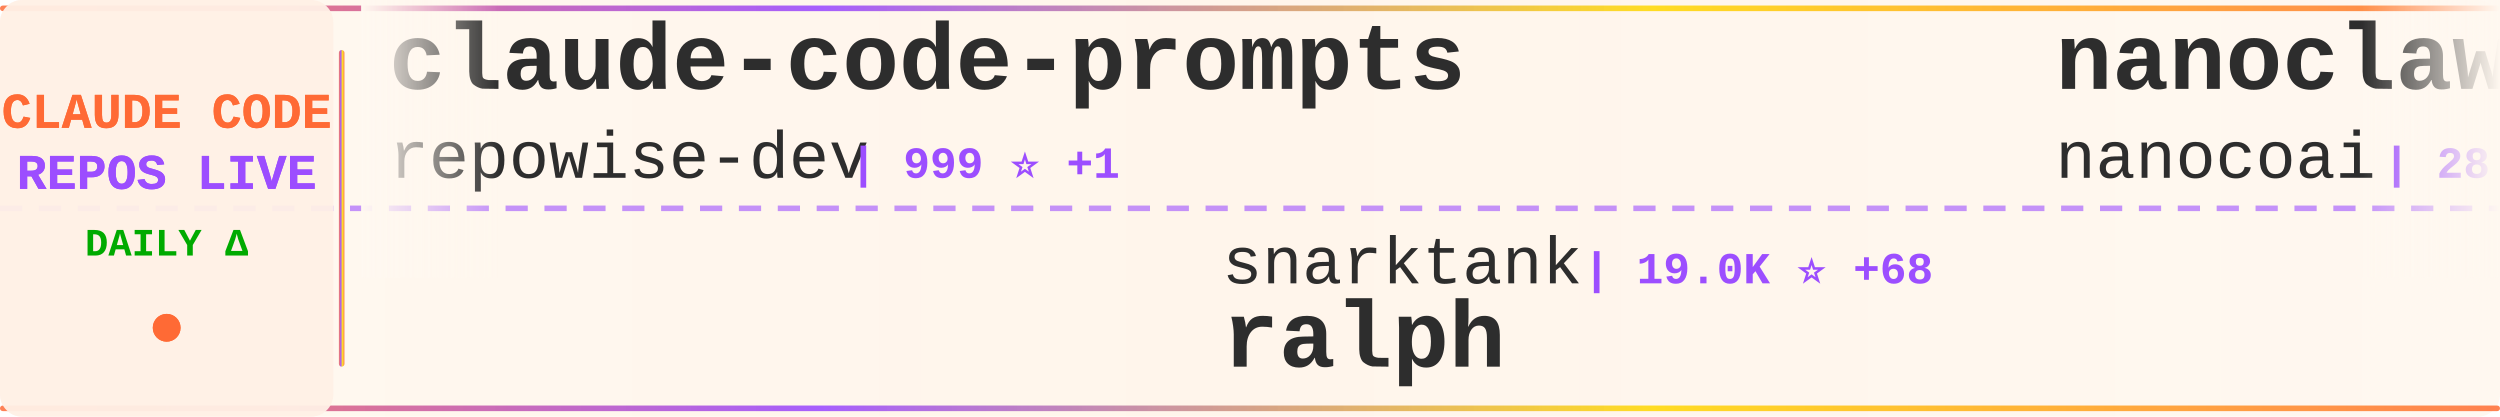
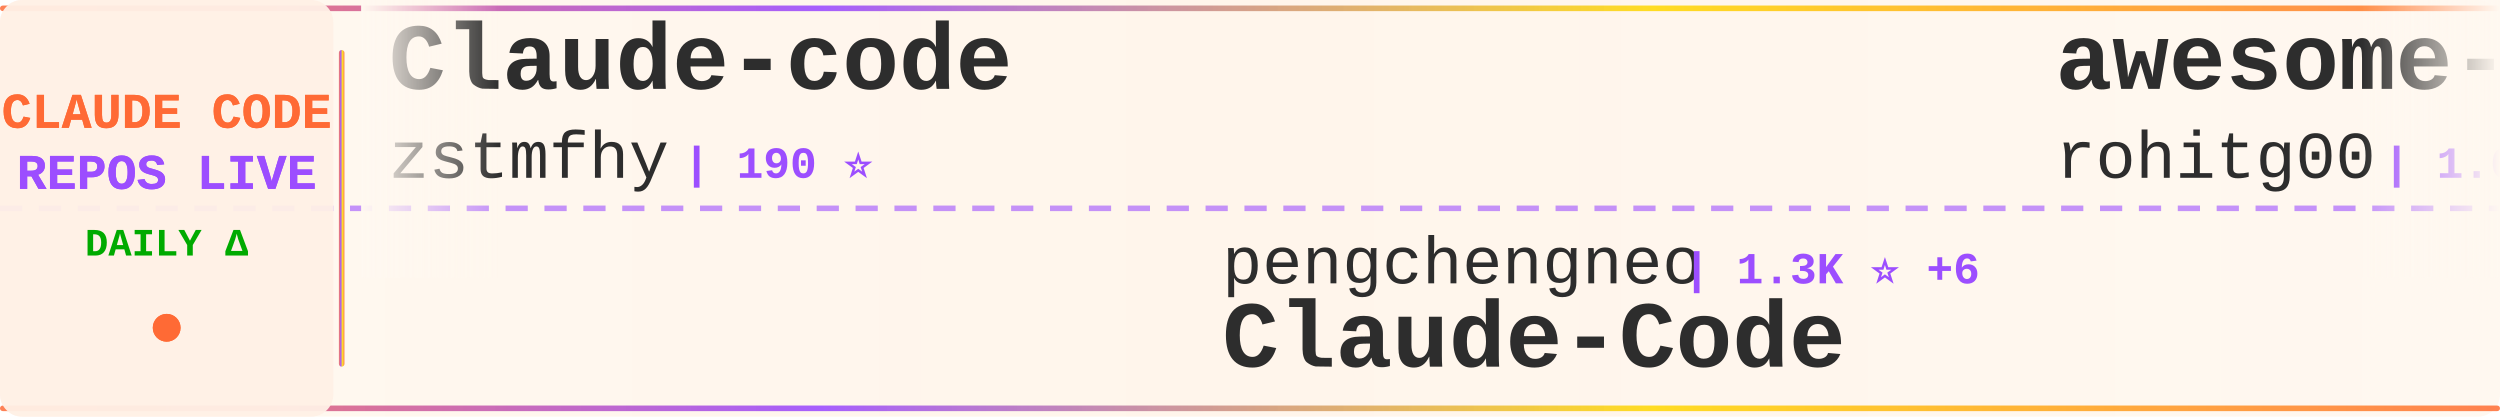
<svg xmlns="http://www.w3.org/2000/svg" width="900" height="150">
  <defs>
    <linearGradient id="tickerBg" x1="0%" y1="0%" x2="100%" y2="0%">
      <stop offset="0%" style="stop-color:#fff8f0;stop-opacity:0.98" />
      <stop offset="50%" style="stop-color:#fff5eb;stop-opacity:1" />
      <stop offset="100%" style="stop-color:#fff8f0;stop-opacity:0.98" />
    </linearGradient>
    <linearGradient id="borderGrad" x1="0%" y1="0%" x2="100%" y2="0%">
      <stop offset="0%" style="stop-color:#FF6B35;stop-opacity:0.85">
        <animate attributeName="stop-opacity" values="0.85;1;0.85" dur="2s" repeatCount="indefinite" />
      </stop>
      <stop offset="33%" style="stop-color:#9C4EFF;stop-opacity:0.9">
        <animate attributeName="stop-opacity" values="0.9;1;0.9" dur="2.2s" repeatCount="indefinite" />
      </stop>
      <stop offset="66%" style="stop-color:#FFD700;stop-opacity:0.85">
        <animate attributeName="stop-opacity" values="0.85;1;0.85" dur="1.8s" repeatCount="indefinite" />
      </stop>
      <stop offset="100%" style="stop-color:#FF6B35;stop-opacity:0.85">
        <animate attributeName="stop-opacity" values="0.85;1;0.85" dur="2s" repeatCount="indefinite" />
      </stop>
    </linearGradient>
    <filter id="textGlow">
      <feGaussianBlur stdDeviation="0.15" result="coloredBlur" />
      <feMerge>
        <feMergeNode in="coloredBlur" />
        <feMergeNode in="SourceGraphic" />
      </feMerge>
    </filter>
    <filter id="metricGlow">
      <feGaussianBlur stdDeviation="0.2" result="coloredBlur" />
      <feMerge>
        <feMergeNode in="coloredBlur" />
        <feMergeNode in="SourceGraphic" />
      </feMerge>
    </filter>
    <linearGradient id="leftFade" x1="0%" y1="0%" x2="100%" y2="0%">
      <stop offset="0%" style="stop-color:#fff8f0;stop-opacity:1" />
      <stop offset="100%" style="stop-color:#fff8f0;stop-opacity:0" />
    </linearGradient>
    <linearGradient id="rightFade" x1="0%" y1="0%" x2="100%" y2="0%">
      <stop offset="0%" style="stop-color:#fff8f0;stop-opacity:0" />
      <stop offset="100%" style="stop-color:#fff8f0;stop-opacity:1" />
    </linearGradient>
  </defs>
  <rect width="900" height="150" fill="url(#tickerBg)" rx="8" />
  <rect x="0" y="2" width="900" height="2" fill="url(#borderGrad)" rx="1" />
  <rect x="0" y="146" width="900" height="2" fill="url(#borderGrad)" rx="1" />
  <line x1="0" y1="75" x2="900" y2="75" stroke="#9C4EFF" stroke-width="2" stroke-dasharray="8 6" opacity="0.6" />
  <rect x="0" y="0" width="120" height="150" fill="#fff0e6" opacity="0.95" rx="8" />
  <text x="60" y="46" font-family="'Courier New', monospace" font-size="18" font-weight="bold" fill="#FF6B35" text-anchor="middle" filter="url(#textGlow)">
    CLAUDE CODE
  </text>
  <text x="60" y="68" font-family="'Courier New', monospace" font-size="18" font-weight="bold" fill="#9C4EFF" text-anchor="middle" filter="url(#textGlow)">
    REPOS LIVE
  </text>
  <text x="60" y="92" font-family="'Courier New', monospace" font-size="14" font-weight="bold" fill="#00aa00" text-anchor="middle">
    DAILY Δ
  </text>
  <circle cx="60" cy="118" r="5" fill="#FF6B35" filter="url(#metricGlow)">
    <animate attributeName="r" values="4;6;4" dur="1.5s" repeatCount="indefinite" />
    <animate attributeName="opacity" values="0.6;1;0.6" dur="1.5s" repeatCount="indefinite" />
  </circle>
  <rect x="122" y="18" width="2" height="114" fill="url(#borderGrad)" rx="1" />
  <clipPath id="tickerClip">
    <rect x="130" y="0" width="770" height="150" />
  </clipPath>
  <g clip-path="url(#tickerClip)">
    <g id="tickerItems">
      <animateTransform attributeName="transform" attributeType="XML" type="translate" from="0 0" to="-3000 0" dur="54s" repeatCount="indefinite" />
      <g transform="translate(0, 0)">
-         <text x="140" y="32" font-family="'Courier New', monospace" font-size="34" font-weight="bold" fill="#2d2d2d">claude-code-prompts</text>
-         <text x="140" y="64" font-family="'Courier New', monospace" font-size="24" font-weight="normal" fill="#2d2d2d" opacity="1.0">repowise-dev</text>
-         <text x="306" y="64" font-family="'Courier New', monospace" font-size="16" font-weight="bold" fill="#9C4EFF"> | 999 ⭐ +1</text>
+         <text x="140" y="32" font-family="'Courier New', monospace" font-size="34" font-weight="bold" fill="#2d2d2d">Claude-code</text>
+         <text x="140" y="64" font-family="'Courier New', monospace" font-size="24" font-weight="normal" fill="#2d2d2d" opacity="1.0">zstmfhy</text>
+         <text x="246" y="64" font-family="'Courier New', monospace" font-size="16" font-weight="bold" fill="#9C4EFF"> | 190 ⭐</text>
      </g>
      <g transform="translate(300, 0)">
-         <text x="140" y="102" font-family="'Courier New', monospace" font-size="24" font-weight="normal" fill="#2d2d2d" opacity="1.0">snarktank</text>
-         <text x="270" y="102" font-family="'Courier New', monospace" font-size="16" font-weight="bold" fill="#9C4EFF"> | 19.0K ⭐ +68</text>
-         <text x="140" y="132" font-family="'Courier New', monospace" font-size="34" font-weight="bold" fill="#2d2d2d">ralph</text>
+         <text x="140" y="102" font-family="'Courier New', monospace" font-size="24" font-weight="normal" fill="#2d2d2d" opacity="1.0">pengchengneo</text>
+         <text x="306" y="102" font-family="'Courier New', monospace" font-size="16" font-weight="bold" fill="#9C4EFF"> | 1.3K ⭐ +6</text>
+         <text x="140" y="132" font-family="'Courier New', monospace" font-size="34" font-weight="bold" fill="#2d2d2d">Claude-Code</text>
      </g>
      <g transform="translate(600, 0)">
-         <text x="140" y="32" font-family="'Courier New', monospace" font-size="34" font-weight="bold" fill="#2d2d2d">nanoclaw</text>
-         <text x="140" y="64" font-family="'Courier New', monospace" font-size="24" font-weight="normal" fill="#2d2d2d" opacity="1.0">nanocoai</text>
-         <text x="258" y="64" font-family="'Courier New', monospace" font-size="16" font-weight="bold" fill="#9C4EFF"> | 28.8K ⭐ +37</text>
+         <text x="140" y="32" font-family="'Courier New', monospace" font-size="34" font-weight="bold" fill="#2d2d2d">awesome-claude-code-tool...</text>
+         <text x="140" y="64" font-family="'Courier New', monospace" font-size="24" font-weight="normal" fill="#2d2d2d" opacity="1.0">rohitg00</text>
+         <text x="258" y="64" font-family="'Courier New', monospace" font-size="16" font-weight="bold" fill="#9C4EFF"> | 1.6K ⭐ +15</text>
      </g>
      <g transform="translate(900, 0)">
-         <text x="140" y="102" font-family="'Courier New', monospace" font-size="24" font-weight="normal" fill="#2d2d2d" opacity="1.0">Windy3f3f3f3f</text>
-         <text x="318" y="102" font-family="'Courier New', monospace" font-size="16" font-weight="bold" fill="#9C4EFF"> | 2.3K ⭐ +17</text>
-         <text x="140" y="132" font-family="'Courier New', monospace" font-size="34" font-weight="bold" fill="#2d2d2d">how-claude-code-works</text>
+         <text x="140" y="102" font-family="'Courier New', monospace" font-size="24" font-weight="normal" fill="#2d2d2d" opacity="1.0">frankbria</text>
+         <text x="270" y="102" font-family="'Courier New', monospace" font-size="16" font-weight="bold" fill="#9C4EFF"> | 9.1K ⭐ +18</text>
+         <text x="140" y="132" font-family="'Courier New', monospace" font-size="34" font-weight="bold" fill="#2d2d2d">ralph-claude-code</text>
      </g>
      <g transform="translate(1200, 0)">
-         <text x="140" y="32" font-family="'Courier New', monospace" font-size="34" font-weight="bold" fill="#2d2d2d">claude-code-tips</text>
-         <text x="140" y="64" font-family="'Courier New', monospace" font-size="24" font-weight="normal" fill="#2d2d2d" opacity="1.0">ykdojo</text>
-         <text x="234" y="64" font-family="'Courier New', monospace" font-size="16" font-weight="bold" fill="#9C4EFF"> | 8.2K ⭐ +15</text>
+         <text x="140" y="32" font-family="'Courier New', monospace" font-size="34" font-weight="bold" fill="#2d2d2d">claude-code-source</text>
+         <text x="140" y="64" font-family="'Courier New', monospace" font-size="24" font-weight="normal" fill="#2d2d2d" opacity="1.0">hangsman</text>
+         <text x="258" y="64" font-family="'Courier New', monospace" font-size="16" font-weight="bold" fill="#9C4EFF"> | 774 ⭐</text>
      </g>
      <g transform="translate(1500, 0)">
-         <text x="140" y="102" font-family="'Courier New', monospace" font-size="24" font-weight="normal" fill="#2d2d2d" opacity="1.0">Yeachan-Heo</text>
-         <text x="294" y="102" font-family="'Courier New', monospace" font-size="16" font-weight="bold" fill="#9C4EFF"> | 33.5K ⭐ +137</text>
-         <text x="140" y="132" font-family="'Courier New', monospace" font-size="34" font-weight="bold" fill="#2d2d2d">oh-my-claudecode</text>
+         <text x="140" y="102" font-family="'Courier New', monospace" font-size="24" font-weight="normal" fill="#2d2d2d" opacity="1.0">farion1231</text>
+         <text x="282" y="102" font-family="'Courier New', monospace" font-size="16" font-weight="bold" fill="#9C4EFF"> | 68.6K ⭐ +1.4K</text>
+         <text x="140" y="132" font-family="'Courier New', monospace" font-size="34" font-weight="bold" fill="#2d2d2d">cc-switch</text>
      </g>
      <g transform="translate(1800, 0)">
-         <text x="140" y="32" font-family="'Courier New', monospace" font-size="34" font-weight="bold" fill="#2d2d2d">claude-code-webui</text>
-         <text x="140" y="64" font-family="'Courier New', monospace" font-size="24" font-weight="normal" fill="#2d2d2d" opacity="1.0">sugyan</text>
-         <text x="234" y="64" font-family="'Courier New', monospace" font-size="16" font-weight="bold" fill="#9C4EFF"> | 1.1K ⭐ +2</text>
+         <text x="140" y="32" font-family="'Courier New', monospace" font-size="34" font-weight="bold" fill="#2d2d2d">ClaudeCodeAgents</text>
+         <text x="140" y="64" font-family="'Courier New', monospace" font-size="24" font-weight="normal" fill="#2d2d2d" opacity="1.0">darcyegb</text>
+         <text x="258" y="64" font-family="'Courier New', monospace" font-size="16" font-weight="bold" fill="#9C4EFF"> | 690 ⭐ +1</text>
      </g>
      <g transform="translate(2100, 0)">
-         <text x="140" y="102" font-family="'Courier New', monospace" font-size="24" font-weight="normal" fill="#2d2d2d" opacity="1.0">kodu-ai</text>
-         <text x="246" y="102" font-family="'Courier New', monospace" font-size="16" font-weight="bold" fill="#9C4EFF"> | 5.3K ⭐</text>
-         <text x="140" y="132" font-family="'Courier New', monospace" font-size="34" font-weight="bold" fill="#2d2d2d">claude-coder</text>
+         <text x="140" y="102" font-family="'Courier New', monospace" font-size="24" font-weight="normal" fill="#2d2d2d" opacity="1.0">1rgs</text>
+         <text x="210" y="102" font-family="'Courier New', monospace" font-size="16" font-weight="bold" fill="#9C4EFF"> | 3.6K ⭐ +4</text>
+         <text x="140" y="132" font-family="'Courier New', monospace" font-size="34" font-weight="bold" fill="#2d2d2d">claude-code-proxy</text>
      </g>
      <g transform="translate(2400, 0)">
-         <text x="140" y="32" font-family="'Courier New', monospace" font-size="34" font-weight="bold" fill="#2d2d2d">claude-code-from-source</text>
-         <text x="140" y="64" font-family="'Courier New', monospace" font-size="24" font-weight="normal" fill="#2d2d2d" opacity="1.0">alejandrobalderas</text>
-         <text x="366" y="64" font-family="'Courier New', monospace" font-size="16" font-weight="bold" fill="#9C4EFF"> | 1.9K ⭐ +5</text>
+         <text x="140" y="32" font-family="'Courier New', monospace" font-size="34" font-weight="bold" fill="#2d2d2d">claude-code-showcase</text>
+         <text x="140" y="64" font-family="'Courier New', monospace" font-size="24" font-weight="normal" fill="#2d2d2d" opacity="1.0">ChrisWiles</text>
+         <text x="282" y="64" font-family="'Courier New', monospace" font-size="16" font-weight="bold" fill="#9C4EFF"> | 5.9K ⭐ +6</text>
      </g>
      <g transform="translate(2700, 0)">
-         <text x="140" y="102" font-family="'Courier New', monospace" font-size="24" font-weight="normal" fill="#2d2d2d" opacity="1.0">VoltAgent</text>
-         <text x="270" y="102" font-family="'Courier New', monospace" font-size="16" font-weight="bold" fill="#9C4EFF"> | 19.6K ⭐ +87</text>
-         <text x="140" y="132" font-family="'Courier New', monospace" font-size="34" font-weight="bold" fill="#2d2d2d">awesome-claude-code-suba...</text>
+         <text x="140" y="102" font-family="'Courier New', monospace" font-size="24" font-weight="normal" fill="#2d2d2d" opacity="1.0">Yuyz0112</text>
+         <text x="258" y="102" font-family="'Courier New', monospace" font-size="16" font-weight="bold" fill="#9C4EFF"> | 2.4K ⭐ +1</text>
+         <text x="140" y="132" font-family="'Courier New', monospace" font-size="34" font-weight="bold" fill="#2d2d2d">claude-code-reverse</text>
      </g>
      <g transform="translate(3000, 0)">
-         <text x="140" y="32" font-family="'Courier New', monospace" font-size="34" font-weight="bold" fill="#2d2d2d">claude-code-prompts</text>
-         <text x="140" y="64" font-family="'Courier New', monospace" font-size="24" font-weight="normal" fill="#2d2d2d" opacity="1.0">repowise-dev</text>
-         <text x="306" y="64" font-family="'Courier New', monospace" font-size="16" font-weight="bold" fill="#9C4EFF"> | 999 ⭐ +1</text>
+         <text x="140" y="32" font-family="'Courier New', monospace" font-size="34" font-weight="bold" fill="#2d2d2d">Claude-code</text>
+         <text x="140" y="64" font-family="'Courier New', monospace" font-size="24" font-weight="normal" fill="#2d2d2d" opacity="1.0">zstmfhy</text>
+         <text x="246" y="64" font-family="'Courier New', monospace" font-size="16" font-weight="bold" fill="#9C4EFF"> | 190 ⭐</text>
      </g>
      <g transform="translate(3300, 0)">
-         <text x="140" y="102" font-family="'Courier New', monospace" font-size="24" font-weight="normal" fill="#2d2d2d" opacity="1.0">snarktank</text>
-         <text x="270" y="102" font-family="'Courier New', monospace" font-size="16" font-weight="bold" fill="#9C4EFF"> | 19.0K ⭐ +68</text>
-         <text x="140" y="132" font-family="'Courier New', monospace" font-size="34" font-weight="bold" fill="#2d2d2d">ralph</text>
+         <text x="140" y="102" font-family="'Courier New', monospace" font-size="24" font-weight="normal" fill="#2d2d2d" opacity="1.0">pengchengneo</text>
+         <text x="306" y="102" font-family="'Courier New', monospace" font-size="16" font-weight="bold" fill="#9C4EFF"> | 1.3K ⭐ +6</text>
+         <text x="140" y="132" font-family="'Courier New', monospace" font-size="34" font-weight="bold" fill="#2d2d2d">Claude-Code</text>
      </g>
      <g transform="translate(3600, 0)">
-         <text x="140" y="32" font-family="'Courier New', monospace" font-size="34" font-weight="bold" fill="#2d2d2d">nanoclaw</text>
-         <text x="140" y="64" font-family="'Courier New', monospace" font-size="24" font-weight="normal" fill="#2d2d2d" opacity="1.0">nanocoai</text>
-         <text x="258" y="64" font-family="'Courier New', monospace" font-size="16" font-weight="bold" fill="#9C4EFF"> | 28.8K ⭐ +37</text>
+         <text x="140" y="32" font-family="'Courier New', monospace" font-size="34" font-weight="bold" fill="#2d2d2d">awesome-claude-code-tool...</text>
+         <text x="140" y="64" font-family="'Courier New', monospace" font-size="24" font-weight="normal" fill="#2d2d2d" opacity="1.0">rohitg00</text>
+         <text x="258" y="64" font-family="'Courier New', monospace" font-size="16" font-weight="bold" fill="#9C4EFF"> | 1.6K ⭐ +15</text>
      </g>
      <g transform="translate(3900, 0)">
-         <text x="140" y="102" font-family="'Courier New', monospace" font-size="24" font-weight="normal" fill="#2d2d2d" opacity="1.0">Windy3f3f3f3f</text>
-         <text x="318" y="102" font-family="'Courier New', monospace" font-size="16" font-weight="bold" fill="#9C4EFF"> | 2.3K ⭐ +17</text>
-         <text x="140" y="132" font-family="'Courier New', monospace" font-size="34" font-weight="bold" fill="#2d2d2d">how-claude-code-works</text>
+         <text x="140" y="102" font-family="'Courier New', monospace" font-size="24" font-weight="normal" fill="#2d2d2d" opacity="1.0">frankbria</text>
+         <text x="270" y="102" font-family="'Courier New', monospace" font-size="16" font-weight="bold" fill="#9C4EFF"> | 9.1K ⭐ +18</text>
+         <text x="140" y="132" font-family="'Courier New', monospace" font-size="34" font-weight="bold" fill="#2d2d2d">ralph-claude-code</text>
      </g>
    </g>
  </g>
  <rect x="130" y="0" width="50" height="100" fill="url(#leftFade)" />
  <rect x="850" y="0" width="50" height="100" fill="url(#rightFade)" />
</svg>
